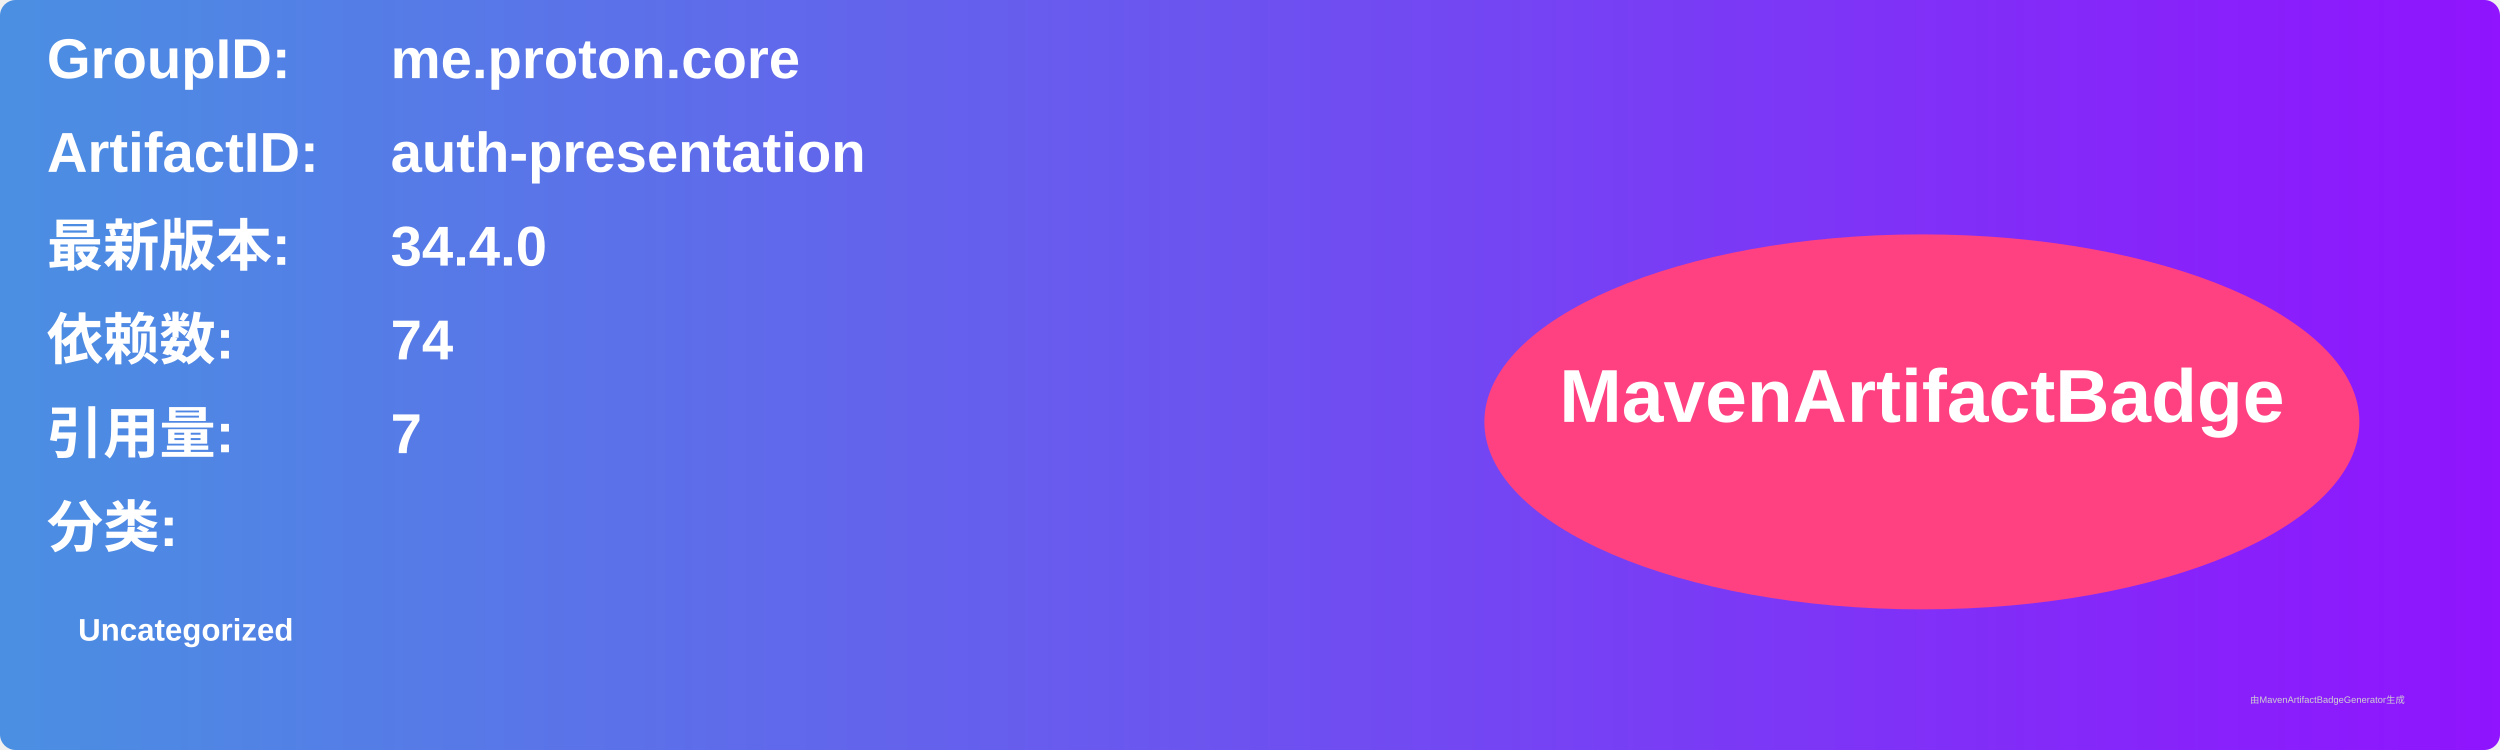
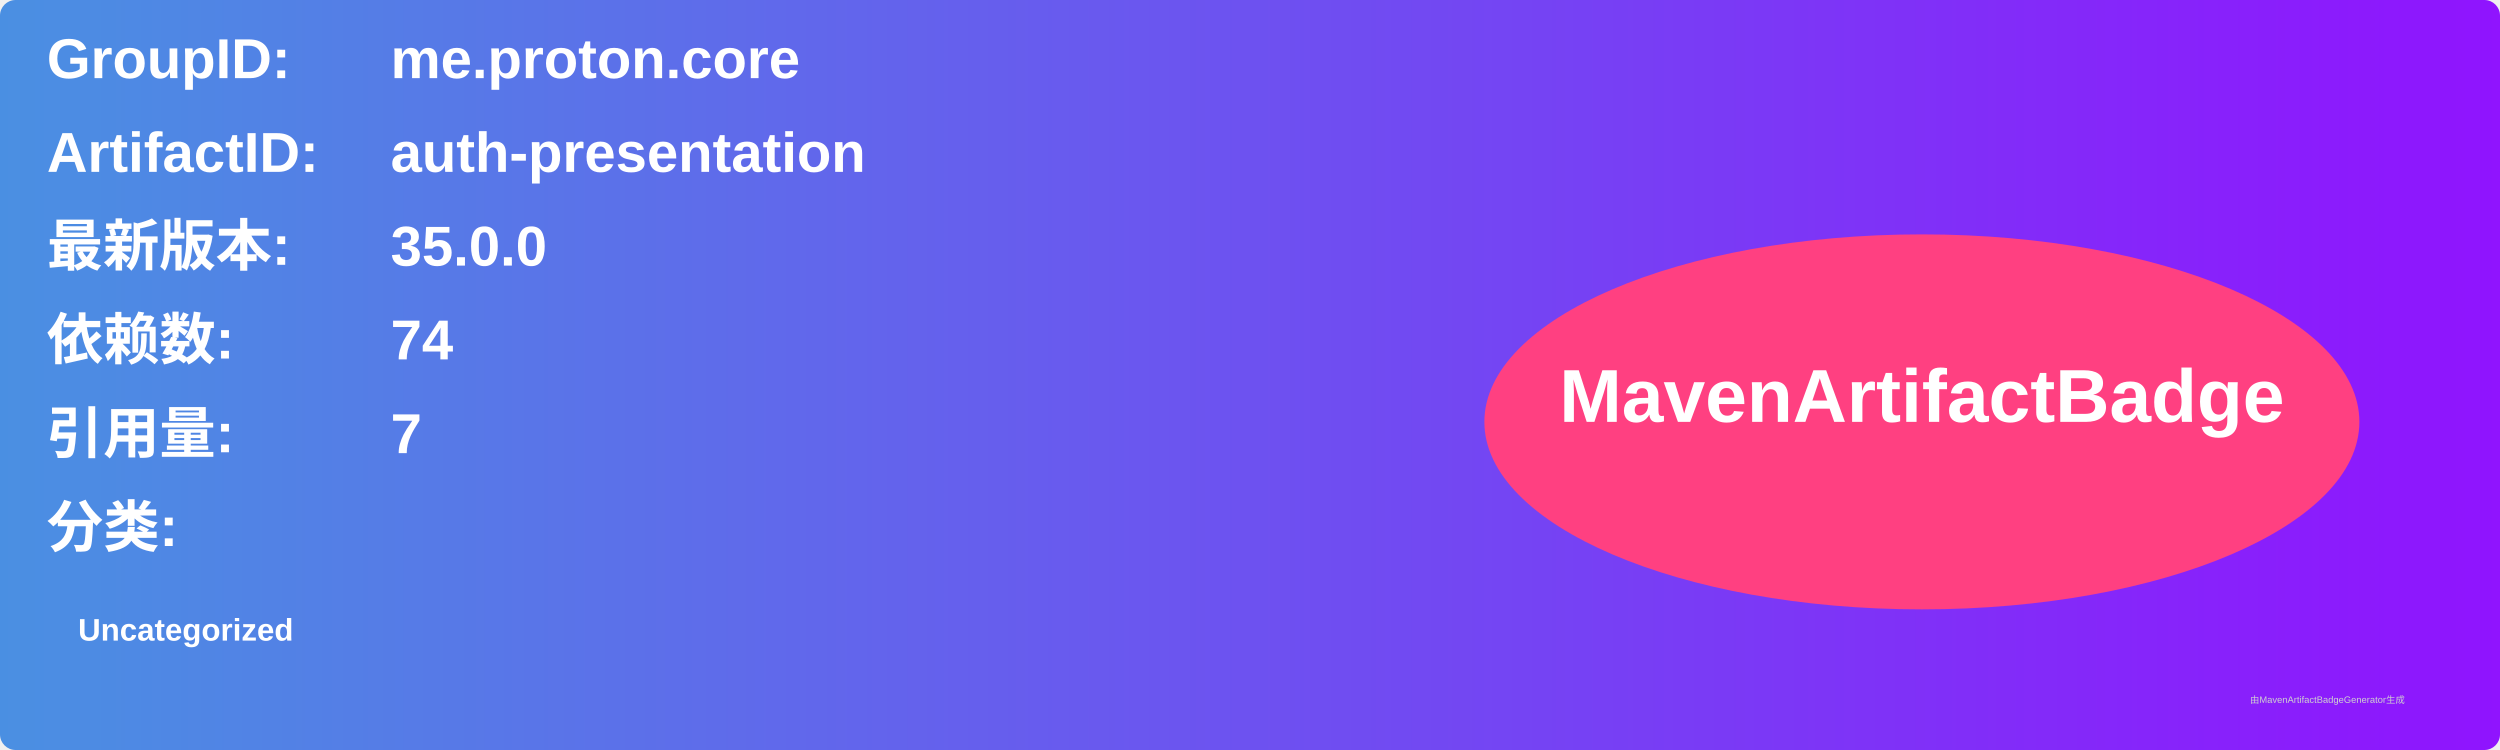
<svg xmlns="http://www.w3.org/2000/svg" width="800" height="240" viewBox="0 0 800 240">
  <linearGradient id="grad" x1="0%" y1="0%" x2="100%" y2="0%">
    <stop offset="0%" stop-color="#4a90e2" />
    <stop offset="100%" stop-color="#9013fe" />
  </linearGradient>
  <rect width="100%" height="100%" rx="5" ry="5" fill="url(#grad)" />
  <g transform="translate(15, 15)">
    <text x="0" y="10" font-family="Arial" font-size="18" fill="white" font-weight="bold" width="260">GroupID:</text>
    <text x="110" y="10" font-family="Arial" font-size="18" fill="white" font-weight="bold" width="460">me.proton.core</text>
    <text x="0" y="40" font-family="Arial" font-size="18" fill="white" font-weight="bold" width="260">ArtifactID:</text>
    <text x="110" y="40" font-family="Arial" font-size="18" fill="white" font-weight="bold" width="460">auth-presentation</text>
    <text x="0" y="70" font-family="Arial" font-size="18" fill="white" font-weight="bold">最新版本:</text>
    <text x="110" y="70" font-family="Arial" font-size="18" fill="white" font-weight="bold">
-       <tspan font-weight="bold">34.4.0</tspan>
+       <tspan font-weight="bold">35.0.0</tspan>
    </text>
    <text x="0" y="100" font-family="Arial" font-size="18" fill="white" font-weight="bold">依赖数: </text>
    <text x="110" y="100" font-family="Arial" font-size="18" fill="white">
      <tspan font-weight="bold">74</tspan>
    </text>
    <text x="0" y="130" font-family="Arial" font-size="18" fill="white" font-weight="bold">引用量: </text>
    <text x="110" y="130" font-family="Arial" font-size="18" fill="white">
      <tspan font-weight="bold">7</tspan>
    </text>
    <text x="0" y="160" font-family="Arial" font-size="18" fill="white" font-weight="bold">分类:</text>
    <text x="10" y="190" font-family="Arial" font-size="10" fill="white">
      <tspan font-weight="bold">Uncategorized</tspan>
    </text>
    <ellipse cx="600" cy="120" rx="140" ry="60" fill="#ff4081" />
    <text x="600" y="120" text-anchor="middle" font-family="Arial" font-size="24" fill="white" font-weight="bold">MavenArtifactBadge</text>
  </g>
  <text x="720" y="225" font-family="Arial" font-size="3" fill="#d0d0d0">由MavenArtifactBadgeGenerator生成</text>
</svg>
